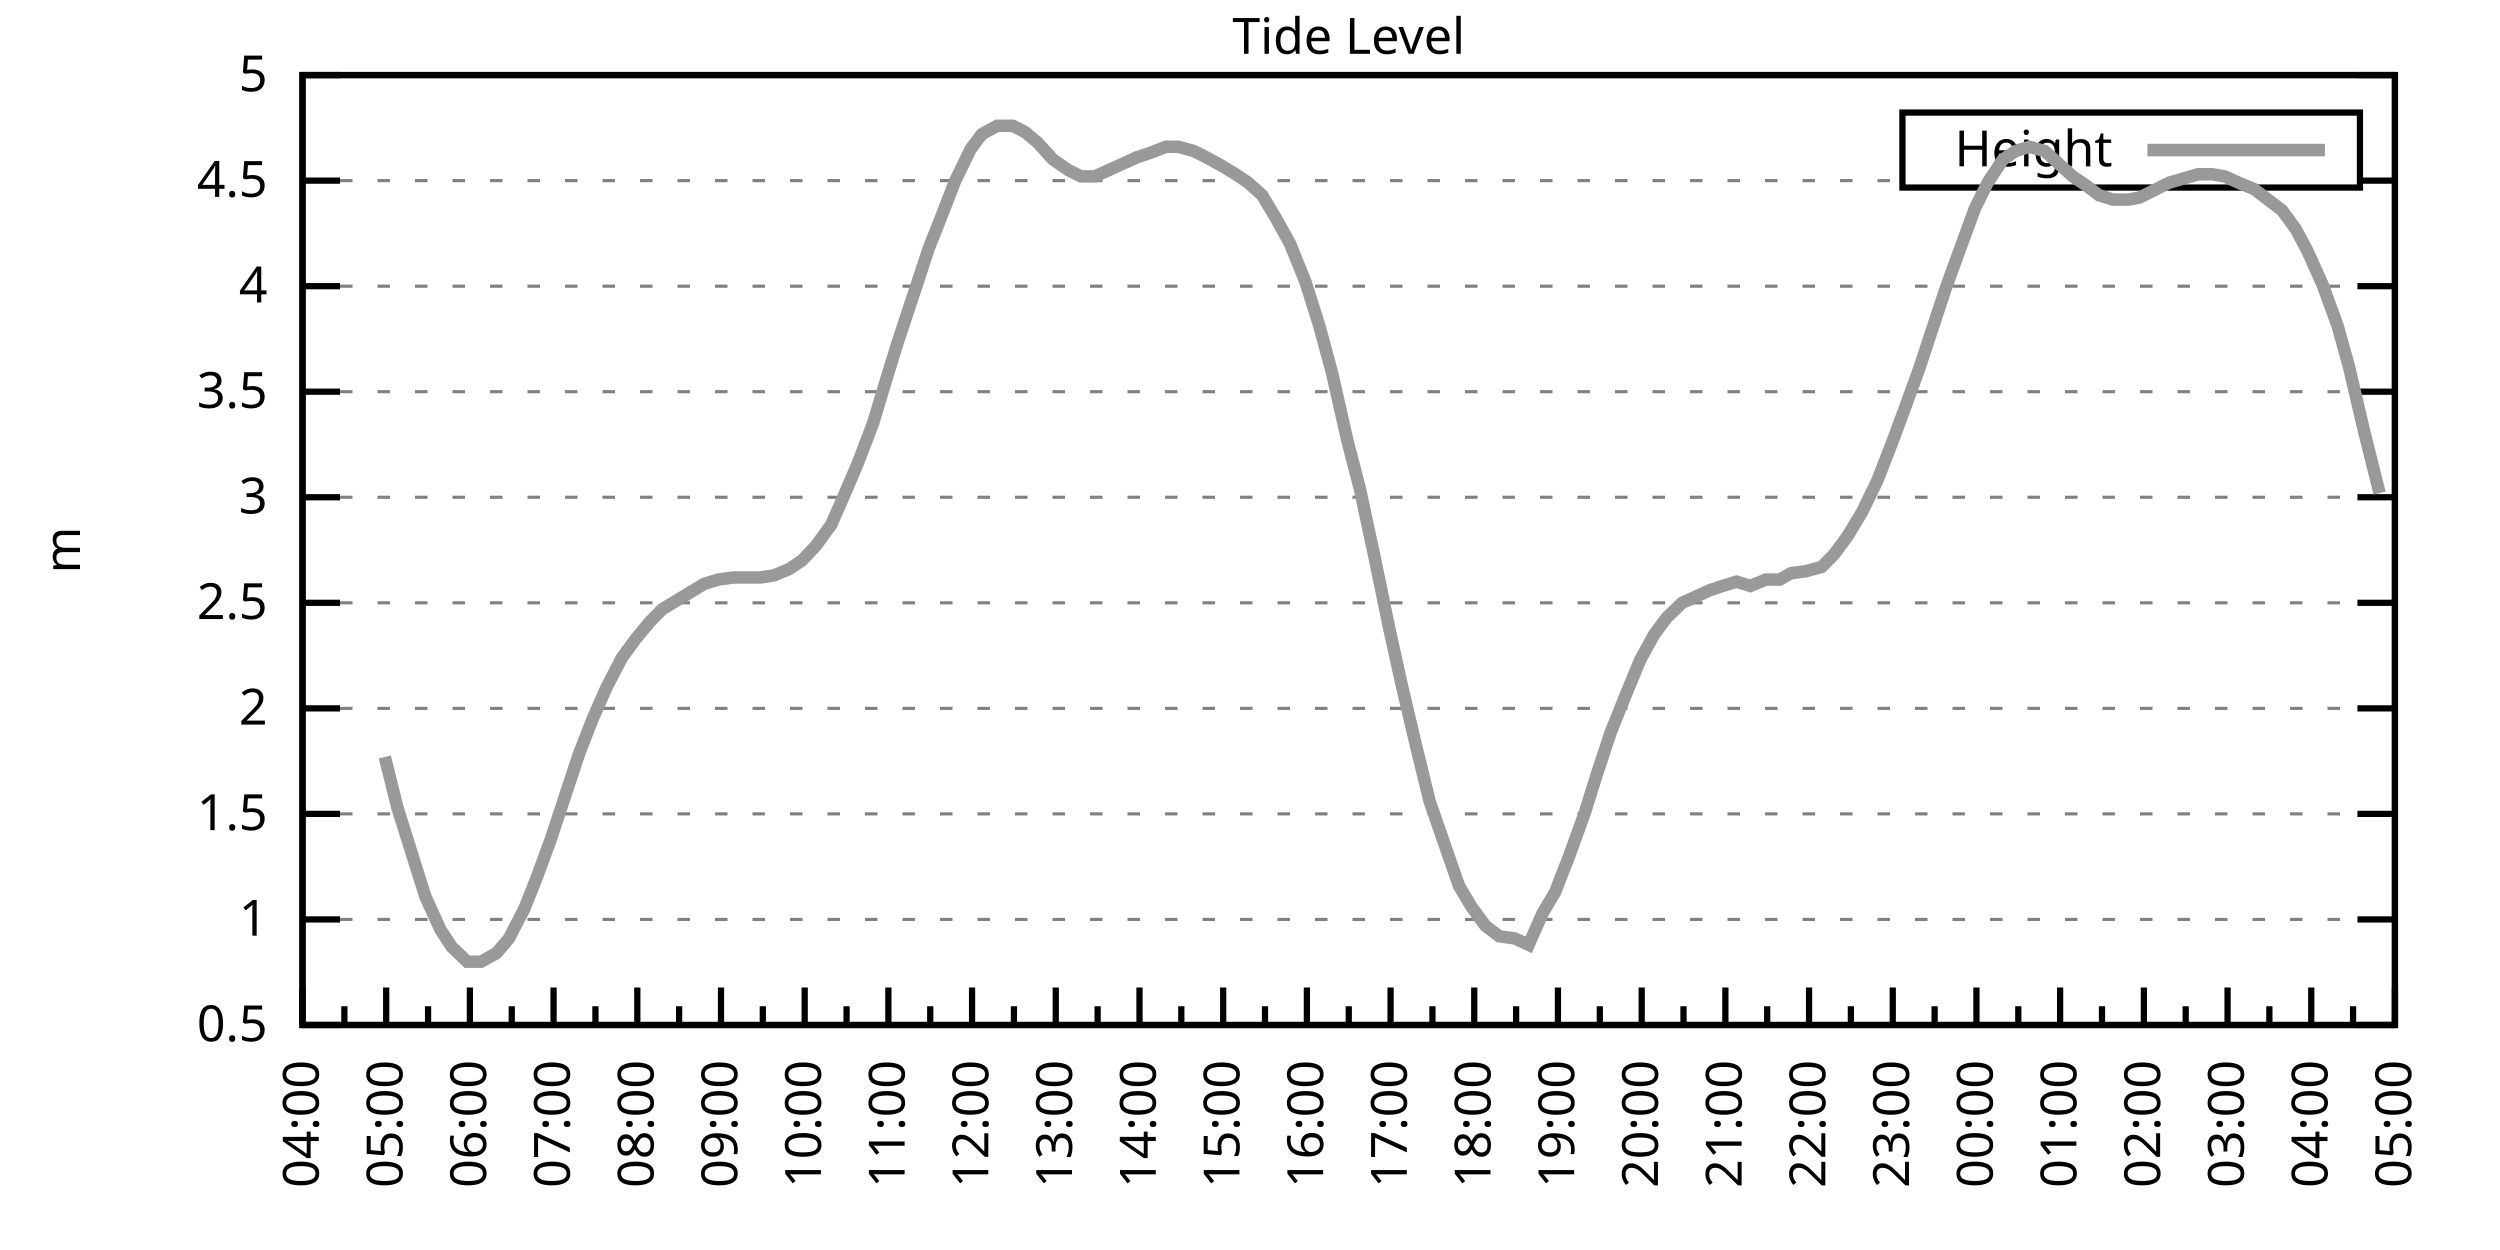
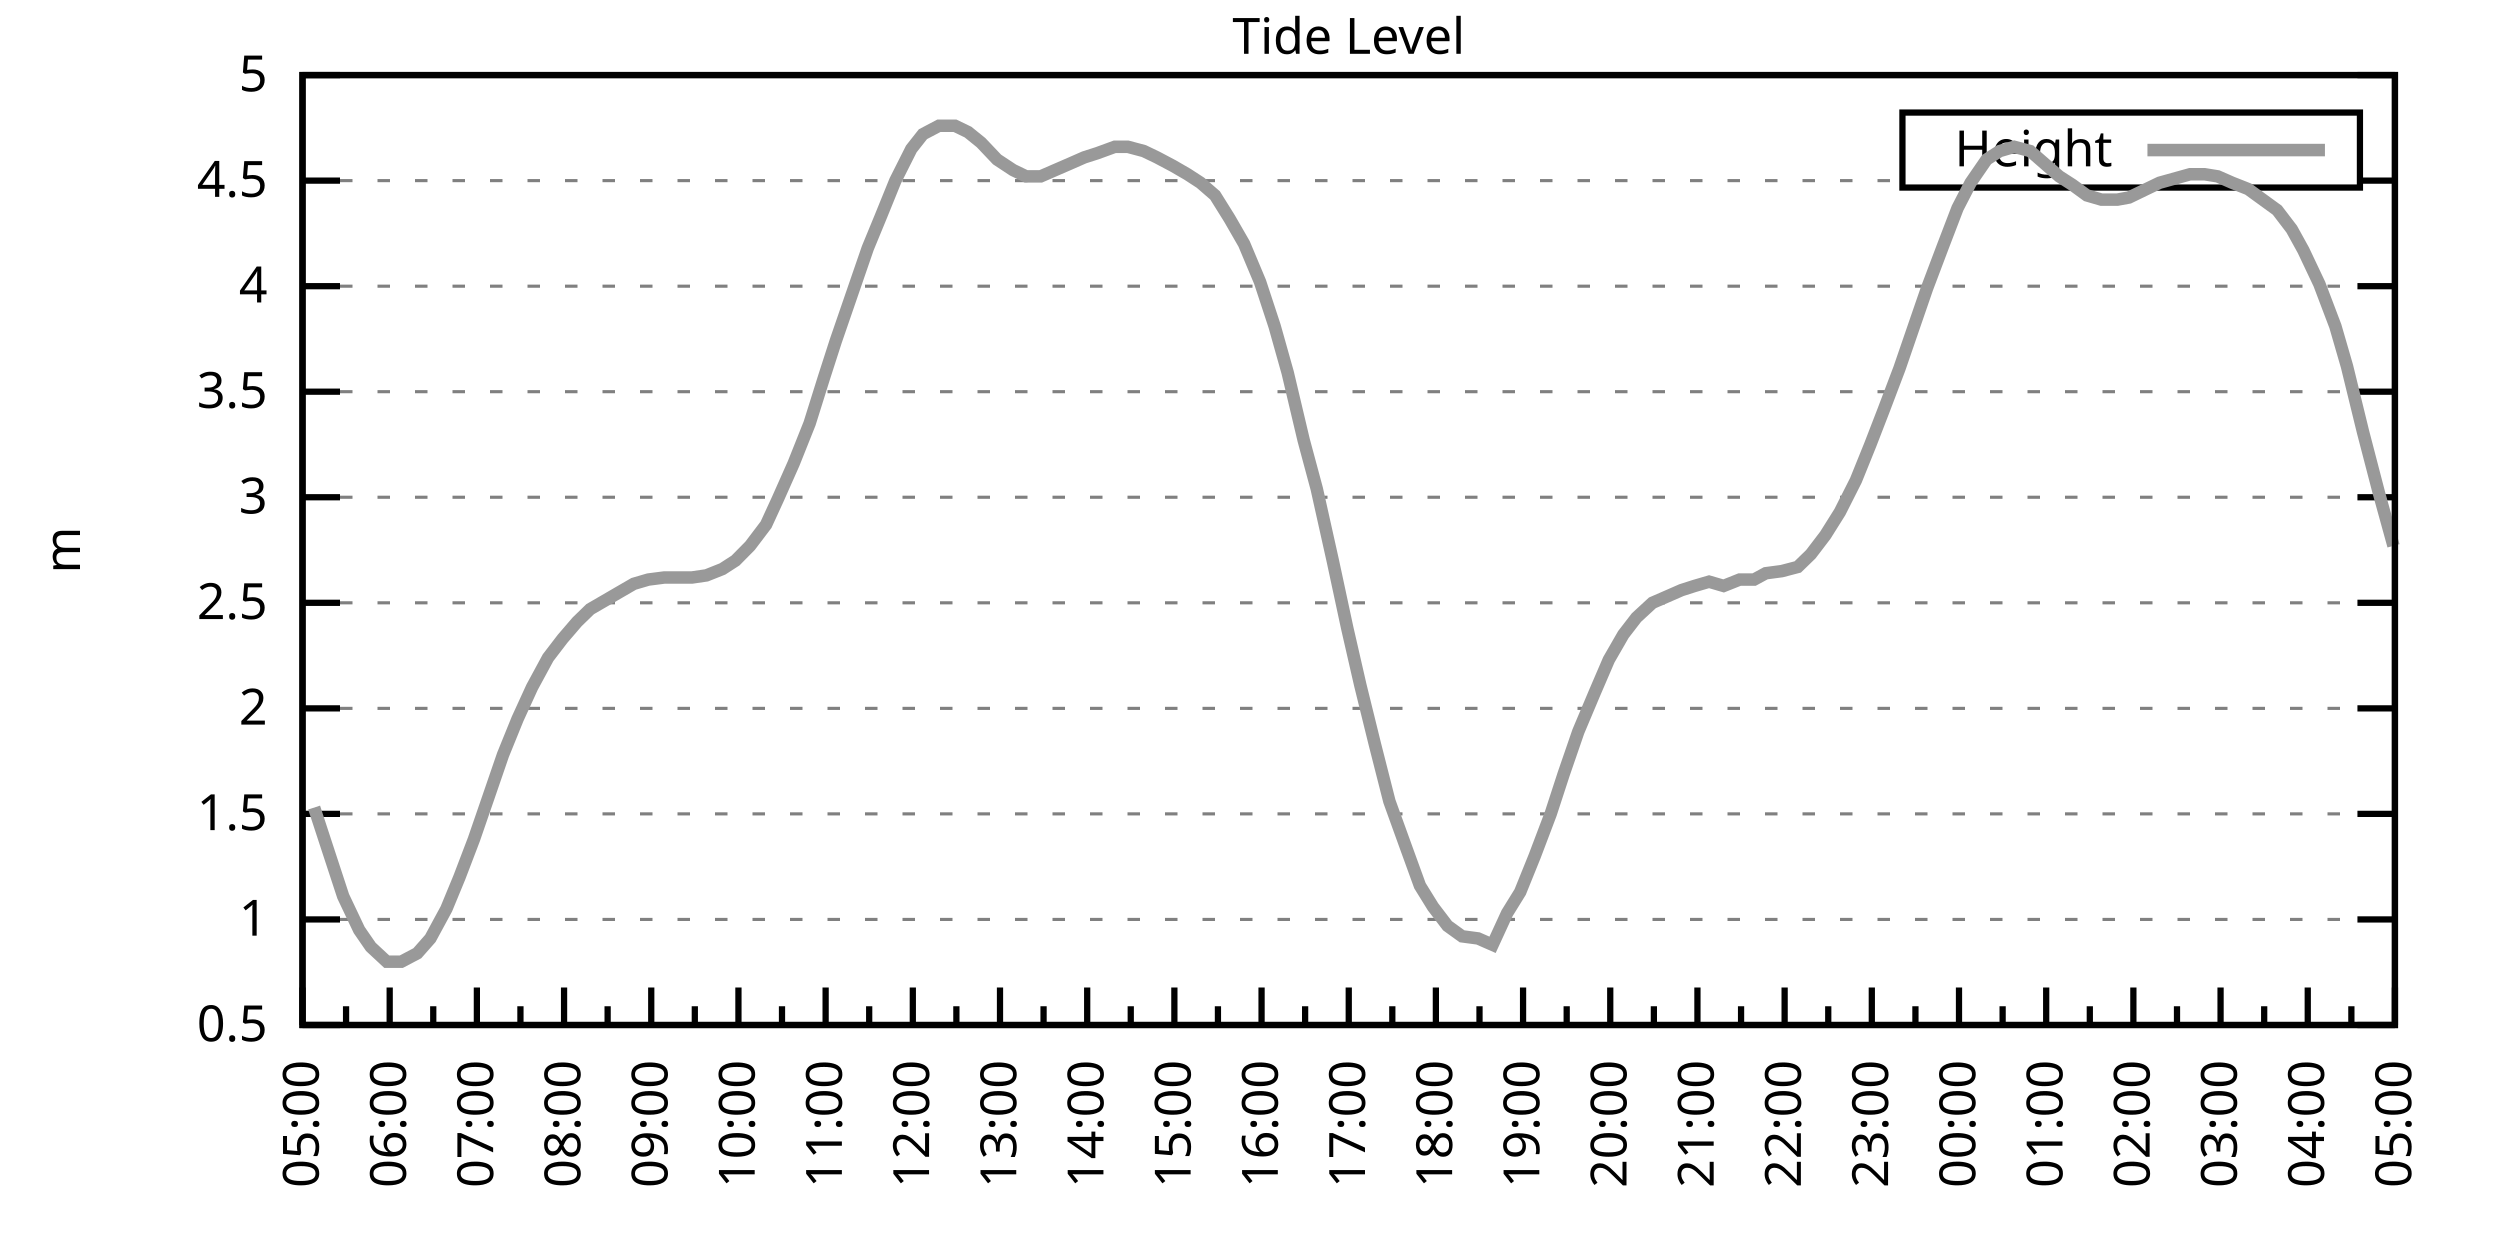
<svg xmlns="http://www.w3.org/2000/svg" xmlns:xlink="http://www.w3.org/1999/xlink" width="400" height="200" viewBox="0 0 400 200">
  <g id="gnuplot_canvas">
    <rect x="0" y="0" width="400" height="200" fill="none" />
    <defs>
      <circle id="gpDot" r="0.5" stroke-width="0.5" stroke="currentColor" />
      <path id="gpPt0" stroke-width="0.333" stroke="currentColor" d="M-1,0 h2 M0,-1 v2" />
      <path id="gpPt1" stroke-width="0.333" stroke="currentColor" d="M-1,-1 L1,1 M1,-1 L-1,1" />
      <path id="gpPt2" stroke-width="0.333" stroke="currentColor" d="M-1,0 L1,0 M0,-1 L0,1 M-1,-1 L1,1 M-1,1 L1,-1" />
      <rect id="gpPt3" stroke-width="0.333" stroke="currentColor" x="-1" y="-1" width="2" height="2" />
      <rect id="gpPt4" stroke-width="0.333" stroke="currentColor" fill="currentColor" x="-1" y="-1" width="2" height="2" />
      <circle id="gpPt5" stroke-width="0.333" stroke="currentColor" cx="0" cy="0" r="1" />
      <use xlink:href="#gpPt5" id="gpPt6" fill="currentColor" stroke="none" />
      <path id="gpPt7" stroke-width="0.333" stroke="currentColor" d="M0,-1.33 L-1.33,0.67 L1.33,0.67 z" />
      <use xlink:href="#gpPt7" id="gpPt8" fill="currentColor" stroke="none" />
      <use xlink:href="#gpPt7" id="gpPt9" stroke="currentColor" transform="rotate(180)" />
      <use xlink:href="#gpPt9" id="gpPt10" fill="currentColor" stroke="none" />
      <use xlink:href="#gpPt3" id="gpPt11" stroke="currentColor" transform="rotate(45)" />
      <use xlink:href="#gpPt11" id="gpPt12" fill="currentColor" stroke="none" />
      <path id="gpPt13" stroke-width="0.333" stroke="currentColor" d="M0,1.330 L1.265,0.411 L0.782,-1.067 L-0.782,-1.076 L-1.265,0.411 z" />
      <use xlink:href="#gpPt13" id="gpPt14" fill="currentColor" stroke="none" />
      <filter id="textbox" filterUnits="objectBoundingBox" x="0" y="0" height="1" width="1">
        <feFlood flood-color="white" flood-opacity="1" result="bgnd" />
        <feComposite in="SourceGraphic" in2="bgnd" operator="atop" />
      </filter>
      <filter id="greybox" filterUnits="objectBoundingBox" x="0" y="0" height="1" width="1">
        <feFlood flood-color="lightgrey" flood-opacity="1" result="grey" />
        <feComposite in="SourceGraphic" in2="grey" operator="atop" />
      </filter>
    </defs>
    <g fill="none" color="white" stroke="currentColor" stroke-width="1.00" stroke-linecap="butt" stroke-linejoin="miter">
</g>
    <g fill="none" color="black" stroke="currentColor" stroke-width="1.00" stroke-linecap="butt" stroke-linejoin="miter">
      <g stroke="none" shape-rendering="crispEdges">
        <polygon fill="rgb(255, 255, 255)" points="48.40,164.00 383.18,164.00 383.18,12.02 48.40,12.02 " />
      </g>
    </g>
    <g fill="none" color="black" stroke="currentColor" stroke-width="1.00" stroke-linecap="butt" stroke-linejoin="miter">
</g>
    <g fill="none" color="black" stroke="black" stroke-width="0.50" stroke-linecap="butt" stroke-linejoin="miter">
</g>
    <g fill="none" color="gray" stroke="currentColor" stroke-width="0.50" stroke-linecap="butt" stroke-linejoin="miter">
      <path stroke="gray" stroke-dasharray="2,4" class="gridline" d="M48.40,164.00 L383.19,164.00  " />
    </g>
    <g fill="none" color="gray" stroke="gray" stroke-width="1.00" stroke-linecap="butt" stroke-linejoin="miter">
</g>
    <g fill="none" color="black" stroke="currentColor" stroke-width="1.00" stroke-linecap="butt" stroke-linejoin="miter">
      <path stroke="black" d="M48.40,164.00 L54.40,164.00 M383.19,164.00 L377.19,164.00  " />
      <g transform="translate(42.80,166.60)" stroke="none" fill="black" font-family="Sans" font-size="8.00" text-anchor="end">
        <text>
          <tspan font-family="Sans"> 0.5</tspan>
        </text>
      </g>
    </g>
    <g fill="none" color="black" stroke="currentColor" stroke-width="1.00" stroke-linecap="butt" stroke-linejoin="miter">
</g>
    <g fill="none" color="black" stroke="black" stroke-width="0.50" stroke-linecap="butt" stroke-linejoin="miter">
</g>
    <g fill="none" color="gray" stroke="currentColor" stroke-width="0.50" stroke-linecap="butt" stroke-linejoin="miter">
      <path stroke="gray" stroke-dasharray="2,4" class="gridline" d="M48.40,147.11 L383.19,147.11  " />
    </g>
    <g fill="none" color="gray" stroke="gray" stroke-width="1.00" stroke-linecap="butt" stroke-linejoin="miter">
</g>
    <g fill="none" color="black" stroke="currentColor" stroke-width="1.00" stroke-linecap="butt" stroke-linejoin="miter">
      <path stroke="black" d="M48.40,147.11 L54.40,147.11 M383.19,147.11 L377.19,147.11  " />
      <g transform="translate(42.80,149.71)" stroke="none" fill="black" font-family="Sans" font-size="8.00" text-anchor="end">
        <text>
          <tspan font-family="Sans"> 1</tspan>
        </text>
      </g>
    </g>
    <g fill="none" color="black" stroke="currentColor" stroke-width="1.00" stroke-linecap="butt" stroke-linejoin="miter">
</g>
    <g fill="none" color="black" stroke="black" stroke-width="0.50" stroke-linecap="butt" stroke-linejoin="miter">
</g>
    <g fill="none" color="gray" stroke="currentColor" stroke-width="0.50" stroke-linecap="butt" stroke-linejoin="miter">
      <path stroke="gray" stroke-dasharray="2,4" class="gridline" d="M48.40,130.22 L383.19,130.22  " />
    </g>
    <g fill="none" color="gray" stroke="gray" stroke-width="1.00" stroke-linecap="butt" stroke-linejoin="miter">
</g>
    <g fill="none" color="black" stroke="currentColor" stroke-width="1.00" stroke-linecap="butt" stroke-linejoin="miter">
      <path stroke="black" d="M48.40,130.22 L54.40,130.22 M383.19,130.22 L377.19,130.22  " />
      <g transform="translate(42.80,132.82)" stroke="none" fill="black" font-family="Sans" font-size="8.00" text-anchor="end">
        <text>
          <tspan font-family="Sans"> 1.5</tspan>
        </text>
      </g>
    </g>
    <g fill="none" color="black" stroke="currentColor" stroke-width="1.00" stroke-linecap="butt" stroke-linejoin="miter">
</g>
    <g fill="none" color="black" stroke="black" stroke-width="0.50" stroke-linecap="butt" stroke-linejoin="miter">
</g>
    <g fill="none" color="gray" stroke="currentColor" stroke-width="0.50" stroke-linecap="butt" stroke-linejoin="miter">
      <path stroke="gray" stroke-dasharray="2,4" class="gridline" d="M48.40,113.34 L383.19,113.34  " />
    </g>
    <g fill="none" color="gray" stroke="gray" stroke-width="1.00" stroke-linecap="butt" stroke-linejoin="miter">
</g>
    <g fill="none" color="black" stroke="currentColor" stroke-width="1.00" stroke-linecap="butt" stroke-linejoin="miter">
      <path stroke="black" d="M48.40,113.34 L54.40,113.34 M383.19,113.34 L377.19,113.34  " />
      <g transform="translate(42.80,115.94)" stroke="none" fill="black" font-family="Sans" font-size="8.00" text-anchor="end">
        <text>
          <tspan font-family="Sans"> 2</tspan>
        </text>
      </g>
    </g>
    <g fill="none" color="black" stroke="currentColor" stroke-width="1.00" stroke-linecap="butt" stroke-linejoin="miter">
</g>
    <g fill="none" color="black" stroke="black" stroke-width="0.50" stroke-linecap="butt" stroke-linejoin="miter">
</g>
    <g fill="none" color="gray" stroke="currentColor" stroke-width="0.50" stroke-linecap="butt" stroke-linejoin="miter">
      <path stroke="gray" stroke-dasharray="2,4" class="gridline" d="M48.40,96.45 L383.19,96.45  " />
    </g>
    <g fill="none" color="gray" stroke="gray" stroke-width="1.00" stroke-linecap="butt" stroke-linejoin="miter">
</g>
    <g fill="none" color="black" stroke="currentColor" stroke-width="1.00" stroke-linecap="butt" stroke-linejoin="miter">
      <path stroke="black" d="M48.40,96.45 L54.40,96.45 M383.19,96.45 L377.19,96.45  " />
      <g transform="translate(42.80,99.05)" stroke="none" fill="black" font-family="Sans" font-size="8.00" text-anchor="end">
        <text>
          <tspan font-family="Sans"> 2.5</tspan>
        </text>
      </g>
    </g>
    <g fill="none" color="black" stroke="currentColor" stroke-width="1.00" stroke-linecap="butt" stroke-linejoin="miter">
</g>
    <g fill="none" color="black" stroke="black" stroke-width="0.50" stroke-linecap="butt" stroke-linejoin="miter">
</g>
    <g fill="none" color="gray" stroke="currentColor" stroke-width="0.50" stroke-linecap="butt" stroke-linejoin="miter">
      <path stroke="gray" stroke-dasharray="2,4" class="gridline" d="M48.40,79.56 L383.19,79.56  " />
    </g>
    <g fill="none" color="gray" stroke="gray" stroke-width="1.00" stroke-linecap="butt" stroke-linejoin="miter">
</g>
    <g fill="none" color="black" stroke="currentColor" stroke-width="1.00" stroke-linecap="butt" stroke-linejoin="miter">
      <path stroke="black" d="M48.40,79.56 L54.40,79.56 M383.19,79.56 L377.19,79.56  " />
      <g transform="translate(42.80,82.16)" stroke="none" fill="black" font-family="Sans" font-size="8.00" text-anchor="end">
        <text>
          <tspan font-family="Sans"> 3</tspan>
        </text>
      </g>
    </g>
    <g fill="none" color="black" stroke="currentColor" stroke-width="1.00" stroke-linecap="butt" stroke-linejoin="miter">
</g>
    <g fill="none" color="black" stroke="black" stroke-width="0.50" stroke-linecap="butt" stroke-linejoin="miter">
</g>
    <g fill="none" color="gray" stroke="currentColor" stroke-width="0.50" stroke-linecap="butt" stroke-linejoin="miter">
      <path stroke="gray" stroke-dasharray="2,4" class="gridline" d="M48.40,62.67 L383.19,62.67  " />
    </g>
    <g fill="none" color="gray" stroke="gray" stroke-width="1.00" stroke-linecap="butt" stroke-linejoin="miter">
</g>
    <g fill="none" color="black" stroke="currentColor" stroke-width="1.00" stroke-linecap="butt" stroke-linejoin="miter">
      <path stroke="black" d="M48.40,62.67 L54.40,62.67 M383.19,62.67 L377.19,62.67  " />
      <g transform="translate(42.80,65.27)" stroke="none" fill="black" font-family="Sans" font-size="8.00" text-anchor="end">
        <text>
          <tspan font-family="Sans"> 3.5</tspan>
        </text>
      </g>
    </g>
    <g fill="none" color="black" stroke="currentColor" stroke-width="1.00" stroke-linecap="butt" stroke-linejoin="miter">
</g>
    <g fill="none" color="black" stroke="black" stroke-width="0.50" stroke-linecap="butt" stroke-linejoin="miter">
</g>
    <g fill="none" color="gray" stroke="currentColor" stroke-width="0.50" stroke-linecap="butt" stroke-linejoin="miter">
      <path stroke="gray" stroke-dasharray="2,4" class="gridline" d="M48.40,45.79 L383.19,45.79  " />
    </g>
    <g fill="none" color="gray" stroke="gray" stroke-width="1.00" stroke-linecap="butt" stroke-linejoin="miter">
</g>
    <g fill="none" color="black" stroke="currentColor" stroke-width="1.00" stroke-linecap="butt" stroke-linejoin="miter">
      <path stroke="black" d="M48.40,45.79 L54.40,45.79 M383.19,45.79 L377.19,45.79  " />
      <g transform="translate(42.80,48.39)" stroke="none" fill="black" font-family="Sans" font-size="8.00" text-anchor="end">
        <text>
          <tspan font-family="Sans"> 4</tspan>
        </text>
      </g>
    </g>
    <g fill="none" color="black" stroke="currentColor" stroke-width="1.00" stroke-linecap="butt" stroke-linejoin="miter">
</g>
    <g fill="none" color="black" stroke="black" stroke-width="0.50" stroke-linecap="butt" stroke-linejoin="miter">
</g>
    <g fill="none" color="gray" stroke="currentColor" stroke-width="0.50" stroke-linecap="butt" stroke-linejoin="miter">
      <path stroke="gray" stroke-dasharray="2,4" class="gridline" d="M48.40,28.90 L304.39,28.90 M377.59,28.90 L383.19,28.90  " />
    </g>
    <g fill="none" color="gray" stroke="gray" stroke-width="1.00" stroke-linecap="butt" stroke-linejoin="miter">
</g>
    <g fill="none" color="black" stroke="currentColor" stroke-width="1.00" stroke-linecap="butt" stroke-linejoin="miter">
      <path stroke="black" d="M48.40,28.90 L54.40,28.90 M383.19,28.90 L377.19,28.90  " />
      <g transform="translate(42.80,31.50)" stroke="none" fill="black" font-family="Sans" font-size="8.00" text-anchor="end">
        <text>
          <tspan font-family="Sans"> 4.5</tspan>
        </text>
      </g>
    </g>
    <g fill="none" color="black" stroke="currentColor" stroke-width="1.00" stroke-linecap="butt" stroke-linejoin="miter">
</g>
    <g fill="none" color="black" stroke="black" stroke-width="0.50" stroke-linecap="butt" stroke-linejoin="miter">
</g>
    <g fill="none" color="gray" stroke="currentColor" stroke-width="0.50" stroke-linecap="butt" stroke-linejoin="miter">
      <path stroke="gray" stroke-dasharray="2,4" class="gridline" d="M48.40,12.01 L383.19,12.01  " />
    </g>
    <g fill="none" color="gray" stroke="gray" stroke-width="1.00" stroke-linecap="butt" stroke-linejoin="miter">
</g>
    <g fill="none" color="black" stroke="currentColor" stroke-width="1.00" stroke-linecap="butt" stroke-linejoin="miter">
      <path stroke="black" d="M48.40,12.01 L54.40,12.01 M383.19,12.01 L377.19,12.01  " />
      <g transform="translate(42.80,14.61)" stroke="none" fill="black" font-family="Sans" font-size="8.00" text-anchor="end">
        <text>
          <tspan font-family="Sans"> 5</tspan>
        </text>
      </g>
    </g>
    <g fill="none" color="black" stroke="currentColor" stroke-width="1.00" stroke-linecap="butt" stroke-linejoin="miter">
      <path stroke="black" d="M48.40,164.00 L48.40,158.00  " />
      <g transform="translate(51.00,169.60) rotate(270)" stroke="none" fill="black" font-family="Sans" font-size="8.00" text-anchor="end">
        <text>
+           <tspan font-family="Sans">05:00</tspan>
+         </text>
+       </g>
+     </g>
+     <g fill="none" color="black" stroke="currentColor" stroke-width="1.00" stroke-linecap="butt" stroke-linejoin="miter">
+       <path stroke="black" d="M55.37,164.00 L55.37,161.00 M62.35,164.00 L62.35,158.00  " />
+       <g transform="translate(64.95,169.60) rotate(270)" stroke="none" fill="black" font-family="Sans" font-size="8.00" text-anchor="end">
+         <text>
+           <tspan font-family="Sans">06:00</tspan>
+         </text>
+       </g>
+     </g>
+     <g fill="none" color="black" stroke="currentColor" stroke-width="1.00" stroke-linecap="butt" stroke-linejoin="miter">
+       <path stroke="black" d="M69.32,164.00 L69.32,161.00 M76.30,164.00 L76.30,158.00  " />
+       <g transform="translate(78.90,169.60) rotate(270)" stroke="none" fill="black" font-family="Sans" font-size="8.00" text-anchor="end">
+         <text>
+           <tspan font-family="Sans">07:00</tspan>
+         </text>
+       </g>
+     </g>
+     <g fill="none" color="black" stroke="currentColor" stroke-width="1.00" stroke-linecap="butt" stroke-linejoin="miter">
+       <path stroke="black" d="M83.27,164.00 L83.27,161.00 M90.25,164.00 L90.25,158.00  " />
+       <g transform="translate(92.85,169.60) rotate(270)" stroke="none" fill="black" font-family="Sans" font-size="8.00" text-anchor="end">
+         <text>
+           <tspan font-family="Sans">08:00</tspan>
+         </text>
+       </g>
+     </g>
+     <g fill="none" color="black" stroke="currentColor" stroke-width="1.00" stroke-linecap="butt" stroke-linejoin="miter">
+       <path stroke="black" d="M97.22,164.00 L97.22,161.00 M104.20,164.00 L104.20,158.00  " />
+       <g transform="translate(106.80,169.60) rotate(270)" stroke="none" fill="black" font-family="Sans" font-size="8.00" text-anchor="end">
+         <text>
+           <tspan font-family="Sans">09:00</tspan>
+         </text>
+       </g>
+     </g>
+     <g fill="none" color="black" stroke="currentColor" stroke-width="1.00" stroke-linecap="butt" stroke-linejoin="miter">
+       <path stroke="black" d="M111.17,164.00 L111.17,161.00 M118.15,164.00 L118.15,158.00  " />
+       <g transform="translate(120.75,169.60) rotate(270)" stroke="none" fill="black" font-family="Sans" font-size="8.00" text-anchor="end">
+         <text>
+           <tspan font-family="Sans">10:00</tspan>
+         </text>
+       </g>
+     </g>
+     <g fill="none" color="black" stroke="currentColor" stroke-width="1.00" stroke-linecap="butt" stroke-linejoin="miter">
+       <path stroke="black" d="M125.12,164.00 L125.12,161.00 M132.10,164.00 L132.10,158.00  " />
+       <g transform="translate(134.70,169.60) rotate(270)" stroke="none" fill="black" font-family="Sans" font-size="8.00" text-anchor="end">
+         <text>
+           <tspan font-family="Sans">11:00</tspan>
+         </text>
+       </g>
+     </g>
+     <g fill="none" color="black" stroke="currentColor" stroke-width="1.00" stroke-linecap="butt" stroke-linejoin="miter">
+       <path stroke="black" d="M139.07,164.00 L139.07,161.00 M146.05,164.00 L146.05,158.00  " />
+       <g transform="translate(148.65,169.60) rotate(270)" stroke="none" fill="black" font-family="Sans" font-size="8.00" text-anchor="end">
+         <text>
+           <tspan font-family="Sans">12:00</tspan>
+         </text>
+       </g>
+     </g>
+     <g fill="none" color="black" stroke="currentColor" stroke-width="1.00" stroke-linecap="butt" stroke-linejoin="miter">
+       <path stroke="black" d="M153.02,164.00 L153.02,161.00 M160.00,164.00 L160.00,158.00  " />
+       <g transform="translate(162.60,169.60) rotate(270)" stroke="none" fill="black" font-family="Sans" font-size="8.00" text-anchor="end">
+         <text>
+           <tspan font-family="Sans">13:00</tspan>
+         </text>
+       </g>
+     </g>
+     <g fill="none" color="black" stroke="currentColor" stroke-width="1.00" stroke-linecap="butt" stroke-linejoin="miter">
+       <path stroke="black" d="M166.97,164.00 L166.97,161.00 M173.95,164.00 L173.95,158.00  " />
+       <g transform="translate(176.55,169.60) rotate(270)" stroke="none" fill="black" font-family="Sans" font-size="8.00" text-anchor="end">
+         <text>
+           <tspan font-family="Sans">14:00</tspan>
+         </text>
+       </g>
+     </g>
+     <g fill="none" color="black" stroke="currentColor" stroke-width="1.00" stroke-linecap="butt" stroke-linejoin="miter">
+       <path stroke="black" d="M180.92,164.00 L180.92,161.00 M187.90,164.00 L187.90,158.00  " />
+       <g transform="translate(190.50,169.60) rotate(270)" stroke="none" fill="black" font-family="Sans" font-size="8.00" text-anchor="end">
+         <text>
+           <tspan font-family="Sans">15:00</tspan>
+         </text>
+       </g>
+     </g>
+     <g fill="none" color="black" stroke="currentColor" stroke-width="1.00" stroke-linecap="butt" stroke-linejoin="miter">
+       <path stroke="black" d="M194.87,164.00 L194.87,161.00 M201.85,164.00 L201.85,158.00  " />
+       <g transform="translate(204.45,169.60) rotate(270)" stroke="none" fill="black" font-family="Sans" font-size="8.00" text-anchor="end">
+         <text>
+           <tspan font-family="Sans">16:00</tspan>
+         </text>
+       </g>
+     </g>
+     <g fill="none" color="black" stroke="currentColor" stroke-width="1.00" stroke-linecap="butt" stroke-linejoin="miter">
+       <path stroke="black" d="M208.82,164.00 L208.82,161.00 M215.80,164.00 L215.80,158.00  " />
+       <g transform="translate(218.40,169.60) rotate(270)" stroke="none" fill="black" font-family="Sans" font-size="8.00" text-anchor="end">
+         <text>
+           <tspan font-family="Sans">17:00</tspan>
+         </text>
+       </g>
+     </g>
+     <g fill="none" color="black" stroke="currentColor" stroke-width="1.00" stroke-linecap="butt" stroke-linejoin="miter">
+       <path stroke="black" d="M222.77,164.00 L222.77,161.00 M229.74,164.00 L229.74,158.00  " />
+       <g transform="translate(232.34,169.60) rotate(270)" stroke="none" fill="black" font-family="Sans" font-size="8.00" text-anchor="end">
+         <text>
+           <tspan font-family="Sans">18:00</tspan>
+         </text>
+       </g>
+     </g>
+     <g fill="none" color="black" stroke="currentColor" stroke-width="1.00" stroke-linecap="butt" stroke-linejoin="miter">
+       <path stroke="black" d="M236.72,164.00 L236.72,161.00 M243.69,164.00 L243.69,158.00  " />
+       <g transform="translate(246.29,169.60) rotate(270)" stroke="none" fill="black" font-family="Sans" font-size="8.00" text-anchor="end">
+         <text>
+           <tspan font-family="Sans">19:00</tspan>
+         </text>
+       </g>
+     </g>
+     <g fill="none" color="black" stroke="currentColor" stroke-width="1.00" stroke-linecap="butt" stroke-linejoin="miter">
+       <path stroke="black" d="M250.67,164.00 L250.67,161.00 M257.64,164.00 L257.64,158.00  " />
+       <g transform="translate(260.24,169.60) rotate(270)" stroke="none" fill="black" font-family="Sans" font-size="8.00" text-anchor="end">
+         <text>
+           <tspan font-family="Sans">20:00</tspan>
+         </text>
+       </g>
+     </g>
+     <g fill="none" color="black" stroke="currentColor" stroke-width="1.00" stroke-linecap="butt" stroke-linejoin="miter">
+       <path stroke="black" d="M264.62,164.00 L264.62,161.00 M271.59,164.00 L271.59,158.00  " />
+       <g transform="translate(274.19,169.60) rotate(270)" stroke="none" fill="black" font-family="Sans" font-size="8.00" text-anchor="end">
+         <text>
+           <tspan font-family="Sans">21:00</tspan>
+         </text>
+       </g>
+     </g>
+     <g fill="none" color="black" stroke="currentColor" stroke-width="1.00" stroke-linecap="butt" stroke-linejoin="miter">
+       <path stroke="black" d="M278.57,164.00 L278.57,161.00 M285.54,164.00 L285.54,158.00  " />
+       <g transform="translate(288.14,169.60) rotate(270)" stroke="none" fill="black" font-family="Sans" font-size="8.00" text-anchor="end">
+         <text>
+           <tspan font-family="Sans">22:00</tspan>
+         </text>
+       </g>
+     </g>
+     <g fill="none" color="black" stroke="currentColor" stroke-width="1.00" stroke-linecap="butt" stroke-linejoin="miter">
+       <path stroke="black" d="M292.52,164.00 L292.52,161.00 M299.49,164.00 L299.49,158.00  " />
+       <g transform="translate(302.09,169.60) rotate(270)" stroke="none" fill="black" font-family="Sans" font-size="8.00" text-anchor="end">
+         <text>
+           <tspan font-family="Sans">23:00</tspan>
+         </text>
+       </g>
+     </g>
+     <g fill="none" color="black" stroke="currentColor" stroke-width="1.00" stroke-linecap="butt" stroke-linejoin="miter">
+       <path stroke="black" d="M306.47,164.00 L306.47,161.00 M313.44,164.00 L313.44,158.00  " />
+       <g transform="translate(316.04,169.60) rotate(270)" stroke="none" fill="black" font-family="Sans" font-size="8.00" text-anchor="end">
+         <text>
+           <tspan font-family="Sans">00:00</tspan>
+         </text>
+       </g>
+     </g>
+     <g fill="none" color="black" stroke="currentColor" stroke-width="1.00" stroke-linecap="butt" stroke-linejoin="miter">
+       <path stroke="black" d="M320.42,164.00 L320.42,161.00 M327.39,164.00 L327.39,158.00  " />
+       <g transform="translate(329.99,169.60) rotate(270)" stroke="none" fill="black" font-family="Sans" font-size="8.00" text-anchor="end">
+         <text>
+           <tspan font-family="Sans">01:00</tspan>
+         </text>
+       </g>
+     </g>
+     <g fill="none" color="black" stroke="currentColor" stroke-width="1.00" stroke-linecap="butt" stroke-linejoin="miter">
+       <path stroke="black" d="M334.37,164.00 L334.37,161.00 M341.34,164.00 L341.34,158.00  " />
+       <g transform="translate(343.94,169.60) rotate(270)" stroke="none" fill="black" font-family="Sans" font-size="8.00" text-anchor="end">
+         <text>
+           <tspan font-family="Sans">02:00</tspan>
+         </text>
+       </g>
+     </g>
+     <g fill="none" color="black" stroke="currentColor" stroke-width="1.00" stroke-linecap="butt" stroke-linejoin="miter">
+       <path stroke="black" d="M348.32,164.00 L348.32,161.00 M355.29,164.00 L355.29,158.00  " />
+       <g transform="translate(357.89,169.60) rotate(270)" stroke="none" fill="black" font-family="Sans" font-size="8.00" text-anchor="end">
+         <text>
+           <tspan font-family="Sans">03:00</tspan>
+         </text>
+       </g>
+     </g>
+     <g fill="none" color="black" stroke="currentColor" stroke-width="1.00" stroke-linecap="butt" stroke-linejoin="miter">
+       <path stroke="black" d="M362.27,164.00 L362.27,161.00 M369.24,164.00 L369.24,158.00  " />
+       <g transform="translate(371.84,169.60) rotate(270)" stroke="none" fill="black" font-family="Sans" font-size="8.00" text-anchor="end">
+         <text>
          <tspan font-family="Sans">04:00</tspan>
        </text>
      </g>
    </g>
    <g fill="none" color="black" stroke="currentColor" stroke-width="1.00" stroke-linecap="butt" stroke-linejoin="miter">
-       <path stroke="black" d="M55.10,164.00 L55.10,161.00 M61.79,164.00 L61.79,158.00  " />
-       <g transform="translate(64.39,169.60) rotate(270)" stroke="none" fill="black" font-family="Sans" font-size="8.00" text-anchor="end">
-         <text>
-           <tspan font-family="Sans">05:00</tspan>
-         </text>
-       </g>
-     </g>
-     <g fill="none" color="black" stroke="currentColor" stroke-width="1.00" stroke-linecap="butt" stroke-linejoin="miter">
-       <path stroke="black" d="M68.49,164.00 L68.49,161.00 M75.18,164.00 L75.18,158.00  " />
-       <g transform="translate(77.78,169.60) rotate(270)" stroke="none" fill="black" font-family="Sans" font-size="8.00" text-anchor="end">
-         <text>
-           <tspan font-family="Sans">06:00</tspan>
-         </text>
-       </g>
-     </g>
-     <g fill="none" color="black" stroke="currentColor" stroke-width="1.00" stroke-linecap="butt" stroke-linejoin="miter">
-       <path stroke="black" d="M81.88,164.00 L81.88,161.00 M88.57,164.00 L88.57,158.00  " />
-       <g transform="translate(91.17,169.60) rotate(270)" stroke="none" fill="black" font-family="Sans" font-size="8.00" text-anchor="end">
-         <text>
-           <tspan font-family="Sans">07:00</tspan>
-         </text>
-       </g>
-     </g>
-     <g fill="none" color="black" stroke="currentColor" stroke-width="1.00" stroke-linecap="butt" stroke-linejoin="miter">
-       <path stroke="black" d="M95.27,164.00 L95.27,161.00 M101.97,164.00 L101.97,158.00  " />
-       <g transform="translate(104.57,169.60) rotate(270)" stroke="none" fill="black" font-family="Sans" font-size="8.00" text-anchor="end">
-         <text>
-           <tspan font-family="Sans">08:00</tspan>
-         </text>
-       </g>
-     </g>
-     <g fill="none" color="black" stroke="currentColor" stroke-width="1.00" stroke-linecap="butt" stroke-linejoin="miter">
-       <path stroke="black" d="M108.66,164.00 L108.66,161.00 M115.36,164.00 L115.36,158.00  " />
-       <g transform="translate(117.96,169.60) rotate(270)" stroke="none" fill="black" font-family="Sans" font-size="8.00" text-anchor="end">
-         <text>
-           <tspan font-family="Sans">09:00</tspan>
-         </text>
-       </g>
-     </g>
-     <g fill="none" color="black" stroke="currentColor" stroke-width="1.00" stroke-linecap="butt" stroke-linejoin="miter">
-       <path stroke="black" d="M122.05,164.00 L122.05,161.00 M128.75,164.00 L128.75,158.00  " />
-       <g transform="translate(131.35,169.60) rotate(270)" stroke="none" fill="black" font-family="Sans" font-size="8.00" text-anchor="end">
-         <text>
-           <tspan font-family="Sans">10:00</tspan>
-         </text>
-       </g>
-     </g>
-     <g fill="none" color="black" stroke="currentColor" stroke-width="1.00" stroke-linecap="butt" stroke-linejoin="miter">
-       <path stroke="black" d="M135.45,164.00 L135.45,161.00 M142.14,164.00 L142.14,158.00  " />
-       <g transform="translate(144.74,169.60) rotate(270)" stroke="none" fill="black" font-family="Sans" font-size="8.00" text-anchor="end">
-         <text>
-           <tspan font-family="Sans">11:00</tspan>
-         </text>
-       </g>
-     </g>
-     <g fill="none" color="black" stroke="currentColor" stroke-width="1.00" stroke-linecap="butt" stroke-linejoin="miter">
-       <path stroke="black" d="M148.84,164.00 L148.84,161.00 M155.53,164.00 L155.53,158.00  " />
-       <g transform="translate(158.13,169.60) rotate(270)" stroke="none" fill="black" font-family="Sans" font-size="8.00" text-anchor="end">
-         <text>
-           <tspan font-family="Sans">12:00</tspan>
-         </text>
-       </g>
-     </g>
-     <g fill="none" color="black" stroke="currentColor" stroke-width="1.00" stroke-linecap="butt" stroke-linejoin="miter">
-       <path stroke="black" d="M162.23,164.00 L162.23,161.00 M168.92,164.00 L168.92,158.00  " />
-       <g transform="translate(171.52,169.60) rotate(270)" stroke="none" fill="black" font-family="Sans" font-size="8.00" text-anchor="end">
-         <text>
-           <tspan font-family="Sans">13:00</tspan>
-         </text>
-       </g>
-     </g>
-     <g fill="none" color="black" stroke="currentColor" stroke-width="1.00" stroke-linecap="butt" stroke-linejoin="miter">
-       <path stroke="black" d="M175.62,164.00 L175.62,161.00 M182.32,164.00 L182.32,158.00  " />
-       <g transform="translate(184.92,169.60) rotate(270)" stroke="none" fill="black" font-family="Sans" font-size="8.00" text-anchor="end">
-         <text>
-           <tspan font-family="Sans">14:00</tspan>
-         </text>
-       </g>
-     </g>
-     <g fill="none" color="black" stroke="currentColor" stroke-width="1.00" stroke-linecap="butt" stroke-linejoin="miter">
-       <path stroke="black" d="M189.01,164.00 L189.01,161.00 M195.71,164.00 L195.71,158.00  " />
-       <g transform="translate(198.31,169.60) rotate(270)" stroke="none" fill="black" font-family="Sans" font-size="8.00" text-anchor="end">
-         <text>
-           <tspan font-family="Sans">15:00</tspan>
-         </text>
-       </g>
-     </g>
-     <g fill="none" color="black" stroke="currentColor" stroke-width="1.00" stroke-linecap="butt" stroke-linejoin="miter">
-       <path stroke="black" d="M202.40,164.00 L202.40,161.00 M209.10,164.00 L209.10,158.00  " />
-       <g transform="translate(211.70,169.60) rotate(270)" stroke="none" fill="black" font-family="Sans" font-size="8.00" text-anchor="end">
-         <text>
-           <tspan font-family="Sans">16:00</tspan>
-         </text>
-       </g>
-     </g>
-     <g fill="none" color="black" stroke="currentColor" stroke-width="1.00" stroke-linecap="butt" stroke-linejoin="miter">
-       <path stroke="black" d="M215.80,164.00 L215.80,161.00 M222.49,164.00 L222.49,158.00  " />
-       <g transform="translate(225.09,169.60) rotate(270)" stroke="none" fill="black" font-family="Sans" font-size="8.00" text-anchor="end">
-         <text>
-           <tspan font-family="Sans">17:00</tspan>
-         </text>
-       </g>
-     </g>
-     <g fill="none" color="black" stroke="currentColor" stroke-width="1.00" stroke-linecap="butt" stroke-linejoin="miter">
-       <path stroke="black" d="M229.19,164.00 L229.19,161.00 M235.88,164.00 L235.88,158.00  " />
-       <g transform="translate(238.48,169.60) rotate(270)" stroke="none" fill="black" font-family="Sans" font-size="8.00" text-anchor="end">
-         <text>
-           <tspan font-family="Sans">18:00</tspan>
-         </text>
-       </g>
-     </g>
-     <g fill="none" color="black" stroke="currentColor" stroke-width="1.00" stroke-linecap="butt" stroke-linejoin="miter">
-       <path stroke="black" d="M242.58,164.00 L242.58,161.00 M249.27,164.00 L249.27,158.00  " />
-       <g transform="translate(251.87,169.60) rotate(270)" stroke="none" fill="black" font-family="Sans" font-size="8.00" text-anchor="end">
-         <text>
-           <tspan font-family="Sans">19:00</tspan>
-         </text>
-       </g>
-     </g>
-     <g fill="none" color="black" stroke="currentColor" stroke-width="1.00" stroke-linecap="butt" stroke-linejoin="miter">
-       <path stroke="black" d="M255.97,164.00 L255.97,161.00 M262.67,164.00 L262.67,158.00  " />
-       <g transform="translate(265.27,169.60) rotate(270)" stroke="none" fill="black" font-family="Sans" font-size="8.00" text-anchor="end">
-         <text>
-           <tspan font-family="Sans">20:00</tspan>
-         </text>
-       </g>
-     </g>
-     <g fill="none" color="black" stroke="currentColor" stroke-width="1.00" stroke-linecap="butt" stroke-linejoin="miter">
-       <path stroke="black" d="M269.36,164.00 L269.36,161.00 M276.06,164.00 L276.06,158.00  " />
-       <g transform="translate(278.66,169.60) rotate(270)" stroke="none" fill="black" font-family="Sans" font-size="8.00" text-anchor="end">
-         <text>
-           <tspan font-family="Sans">21:00</tspan>
-         </text>
-       </g>
-     </g>
-     <g fill="none" color="black" stroke="currentColor" stroke-width="1.00" stroke-linecap="butt" stroke-linejoin="miter">
-       <path stroke="black" d="M282.75,164.00 L282.75,161.00 M289.45,164.00 L289.45,158.00  " />
-       <g transform="translate(292.05,169.60) rotate(270)" stroke="none" fill="black" font-family="Sans" font-size="8.00" text-anchor="end">
-         <text>
-           <tspan font-family="Sans">22:00</tspan>
-         </text>
-       </g>
-     </g>
-     <g fill="none" color="black" stroke="currentColor" stroke-width="1.00" stroke-linecap="butt" stroke-linejoin="miter">
-       <path stroke="black" d="M296.14,164.00 L296.14,161.00 M302.84,164.00 L302.84,158.00  " />
-       <g transform="translate(305.44,169.60) rotate(270)" stroke="none" fill="black" font-family="Sans" font-size="8.00" text-anchor="end">
-         <text>
-           <tspan font-family="Sans">23:00</tspan>
-         </text>
-       </g>
-     </g>
-     <g fill="none" color="black" stroke="currentColor" stroke-width="1.00" stroke-linecap="butt" stroke-linejoin="miter">
-       <path stroke="black" d="M309.54,164.00 L309.54,161.00 M316.23,164.00 L316.23,158.00  " />
-       <g transform="translate(318.83,169.60) rotate(270)" stroke="none" fill="black" font-family="Sans" font-size="8.00" text-anchor="end">
-         <text>
-           <tspan font-family="Sans">00:00</tspan>
-         </text>
-       </g>
-     </g>
-     <g fill="none" color="black" stroke="currentColor" stroke-width="1.00" stroke-linecap="butt" stroke-linejoin="miter">
-       <path stroke="black" d="M322.93,164.00 L322.93,161.00 M329.62,164.00 L329.62,158.00  " />
-       <g transform="translate(332.22,169.60) rotate(270)" stroke="none" fill="black" font-family="Sans" font-size="8.00" text-anchor="end">
-         <text>
-           <tspan font-family="Sans">01:00</tspan>
-         </text>
-       </g>
-     </g>
-     <g fill="none" color="black" stroke="currentColor" stroke-width="1.00" stroke-linecap="butt" stroke-linejoin="miter">
-       <path stroke="black" d="M336.32,164.00 L336.32,161.00 M343.02,164.00 L343.02,158.00  " />
-       <g transform="translate(345.62,169.60) rotate(270)" stroke="none" fill="black" font-family="Sans" font-size="8.00" text-anchor="end">
-         <text>
-           <tspan font-family="Sans">02:00</tspan>
-         </text>
-       </g>
-     </g>
-     <g fill="none" color="black" stroke="currentColor" stroke-width="1.00" stroke-linecap="butt" stroke-linejoin="miter">
-       <path stroke="black" d="M349.71,164.00 L349.71,161.00 M356.41,164.00 L356.41,158.00  " />
-       <g transform="translate(359.01,169.60) rotate(270)" stroke="none" fill="black" font-family="Sans" font-size="8.00" text-anchor="end">
-         <text>
-           <tspan font-family="Sans">03:00</tspan>
-         </text>
-       </g>
-     </g>
-     <g fill="none" color="black" stroke="currentColor" stroke-width="1.00" stroke-linecap="butt" stroke-linejoin="miter">
-       <path stroke="black" d="M363.10,164.00 L363.10,161.00 M369.80,164.00 L369.80,158.00  " />
-       <g transform="translate(372.40,169.60) rotate(270)" stroke="none" fill="black" font-family="Sans" font-size="8.00" text-anchor="end">
-         <text>
-           <tspan font-family="Sans">04:00</tspan>
-         </text>
-       </g>
-     </g>
-     <g fill="none" color="black" stroke="currentColor" stroke-width="1.00" stroke-linecap="butt" stroke-linejoin="miter">
-       <path stroke="black" d="M376.49,164.00 L376.49,161.00 M383.19,164.00 L383.19,158.00  " />
+       <path stroke="black" d="M376.22,164.00 L376.22,161.00 M383.19,164.00 L383.19,158.00  " />
      <g transform="translate(385.79,169.60) rotate(270)" stroke="none" fill="black" font-family="Sans" font-size="8.00" text-anchor="end">
        <text>
          <tspan font-family="Sans">05:00</tspan>
        </text>
      </g>
    </g>
    <g fill="none" color="black" stroke="currentColor" stroke-width="1.00" stroke-linecap="butt" stroke-linejoin="miter">
</g>
    <g fill="none" color="black" stroke="currentColor" stroke-width="1.00" stroke-linecap="butt" stroke-linejoin="miter">
      <path stroke="black" d="M48.40,12.01 L48.40,164.00 L383.19,164.00 L383.19,12.01 L48.40,12.01 Z  " />
    </g>
    <g fill="none" color="black" stroke="currentColor" stroke-width="1.00" stroke-linecap="butt" stroke-linejoin="miter">
      <g transform="translate(12.80,88.01) rotate(270)" stroke="none" fill="black" font-family="Sans" font-size="8.00" text-anchor="middle">
        <text>
          <tspan font-family="Sans">m</tspan>
        </text>
      </g>
    </g>
    <g fill="none" color="black" stroke="currentColor" stroke-width="1.00" stroke-linecap="butt" stroke-linejoin="miter">
</g>
    <g fill="none" color="black" stroke="currentColor" stroke-width="1.00" stroke-linecap="butt" stroke-linejoin="miter">
      <path stroke="black" d="M304.39,30.01 L304.39,18.01 L377.59,18.01 L377.59,30.01 L304.39,30.01 Z  " />
    </g>
    <g id="Tide_level_plot_1">
      <g fill="none" color="white" stroke="black" stroke-width="2.00" stroke-linecap="butt" stroke-linejoin="miter">
</g>
      <g fill="none" color="black" stroke="currentColor" stroke-width="2.00" stroke-linecap="butt" stroke-linejoin="miter">
        <g transform="translate(337.99,26.61)" stroke="none" fill="black" font-family="Sans" font-size="8.00" text-anchor="end">
          <text>
            <tspan font-family="Sans">Height</tspan>
          </text>
        </g>
      </g>
      <g fill="none" color="black" stroke="currentColor" stroke-width="2.00" stroke-linecap="butt" stroke-linejoin="miter">
-         <path stroke="rgb(153, 153, 153)" d="M343.59,24.01 L371.99,24.01 M61.57,121.11 L63.58,129.21 L65.81,136.30 L68.04,143.40 L70.50,148.80 L72.28,151.50   L74.74,153.87 L76.97,153.87 L79.42,152.52 L81.43,150.15 L83.89,145.42 L85.90,140.36 L88.13,134.28 L90.36,127.52   L92.59,120.77 L94.82,115.03 L97.06,109.96 L99.51,105.23 L101.74,102.19 L103.98,99.49 L105.98,97.46 L108.22,96.11   L110.45,94.76 L112.68,93.41 L114.91,92.73 L117.37,92.40 L119.60,92.40 L121.61,92.40 L123.84,92.06 L126.29,91.04   L128.30,89.69 L130.54,87.33 L132.99,83.95 L134.78,79.90 L137.23,74.16 L139.69,67.74 L141.92,60.31 L143.70,54.57   L146.16,47.14 L148.61,39.71 L150.62,34.64 L152.85,28.90 L155.31,23.83 L157.10,21.47 L159.55,20.12 L162.01,20.12   L164.01,21.13 L166.02,22.82 L168.48,25.52 L170.93,27.21 L172.94,28.22 L175.17,28.22 L177.41,27.21 L179.64,26.20   L181.87,25.18 L183.88,24.51 L186.56,23.49 L188.57,23.49 L191.02,24.17 L193.03,25.18 L195.48,26.53 L197.72,27.88   L199.73,29.24 L201.96,31.26 L204.19,34.98 L206.42,39.03 L208.88,45.11 L211.11,52.20 L213.12,59.63 L215.57,70.44   L217.58,78.21 L220.04,89.69 L222.27,100.50 L224.28,109.62 L226.51,119.08 L228.74,128.20 L231.20,135.29 L233.43,141.71   L235.44,145.09 L237.67,148.13 L239.90,149.81 L242.36,150.15 L244.59,151.17 L246.82,146.10 L248.83,142.72 L251.06,136.98   L253.51,130.22 L255.52,123.81 L257.76,117.05 L260.21,110.97 L262.44,105.57 L264.67,101.52 L266.68,98.81 L269.14,96.45   L271.37,95.44 L273.60,94.42 L275.61,93.75 L277.84,93.07 L280.07,93.75 L282.53,92.73 L284.76,92.73 L286.55,91.72   L289.00,91.38 L291.46,90.71 L293.47,88.68 L295.70,85.64 L297.93,81.93 L300.39,76.86 L302.62,71.12 L304.63,65.71   L307.08,58.96 L309.09,52.88 L311.32,46.12 L313.78,39.37 L316.01,33.29 L318.02,29.24 L320.47,25.52 L322.48,24.17   L324.71,23.49 L327.17,24.17 L329.40,26.20 L331.63,28.22 L333.64,29.57 L335.87,31.26 L338.10,31.94 L340.56,31.94   L342.35,31.60 L345.02,30.25 L347.03,29.24 L351.72,27.88 L353.95,27.88 L355.96,28.22 L358.19,29.24 L360.65,30.25   L362.43,31.60 L365.11,33.63 L367.34,36.67 L369.13,40.04 L371.58,45.45 L374.04,52.20 L375.82,58.62 L378.28,69.09   L380.73,78.89  " />
+         <path stroke="rgb(153, 153, 153)" d="M343.59,24.01 L371.99,24.01 M50.26,129.21 L52.58,136.30 L54.91,143.40 L57.47,148.80 L59.33,151.50 L61.88,153.87   L64.21,153.87 L66.77,152.52 L68.86,150.15 L71.42,145.42 L73.51,140.36 L75.83,134.28 L78.16,127.52 L80.48,120.77   L82.81,115.03 L85.13,109.96 L87.69,105.23 L90.02,102.19 L92.34,99.49 L94.43,97.46 L96.76,96.11 L99.08,94.76   L101.41,93.41 L103.73,92.73 L106.29,92.40 L108.62,92.40 L110.71,92.40 L113.03,92.06 L115.59,91.04 L117.68,89.69   L120.01,87.33 L122.57,83.95 L124.43,79.90 L126.98,74.16 L129.54,67.74 L131.87,60.31 L133.72,54.57 L136.28,47.14   L138.84,39.71 L140.93,34.64 L143.26,28.90 L145.81,23.83 L147.67,21.47 L150.23,20.12 L152.79,20.12 L154.88,21.13   L156.97,22.82 L159.53,25.52 L162.09,27.21 L164.18,28.22 L166.51,28.22 L168.83,27.21 L171.16,26.20 L173.48,25.18   L175.57,24.51 L178.36,23.49 L180.46,23.49 L183.01,24.17 L185.11,25.18 L187.66,26.53 L189.99,27.88 L192.08,29.24   L194.41,31.26 L196.73,34.98 L199.06,39.03 L201.61,45.11 L203.94,52.20 L206.03,59.63 L208.59,70.44 L210.68,78.21   L213.24,89.69 L215.56,100.50 L217.65,109.62 L219.98,119.08 L222.30,128.20 L224.86,135.29 L227.19,141.71 L229.28,145.09   L231.60,148.13 L233.93,149.81 L236.49,150.15 L238.81,151.17 L241.14,146.10 L243.23,142.72 L245.55,136.98 L248.11,130.22   L250.20,123.81 L252.53,117.05 L255.09,110.97 L257.41,105.57 L259.74,101.52 L261.83,98.81 L264.39,96.45 L266.71,95.44   L269.04,94.42 L271.13,93.75 L273.45,93.07 L275.78,93.75 L278.34,92.73 L280.66,92.73 L282.52,91.72 L285.08,91.38   L287.64,90.71 L289.73,88.68 L292.05,85.64 L294.38,81.93 L296.94,76.86 L299.26,71.12 L301.35,65.71 L303.91,58.96   L306.00,52.88 L308.33,46.12 L310.88,39.37 L313.21,33.29 L315.30,29.24 L317.86,25.52 L319.95,24.17 L322.28,23.49   L324.83,24.17 L327.16,26.20 L329.48,28.22 L331.58,29.57 L333.90,31.26 L336.23,31.94 L338.78,31.94 L340.64,31.60   L343.43,30.25 L345.53,29.24 L350.41,27.88 L352.73,27.88 L354.83,28.22 L357.15,29.24 L359.71,30.25 L361.57,31.60   L364.36,33.63 L366.68,36.67 L368.54,40.04 L371.10,45.45 L373.66,52.20 L375.52,58.62 L378.08,69.09 L380.63,78.89   L382.96,87.33  " />
      </g>
    </g>
    <g fill="none" color="black" stroke="currentColor" stroke-width="2.00" stroke-linecap="butt" stroke-linejoin="miter">
</g>
    <g fill="none" color="black" stroke="black" stroke-width="1.00" stroke-linecap="butt" stroke-linejoin="miter">
</g>
    <g fill="none" color="black" stroke="currentColor" stroke-width="1.00" stroke-linecap="butt" stroke-linejoin="miter">
      <path stroke="black" d="M48.40,12.01 L48.40,164.00 L383.19,164.00 L383.19,12.01 L48.40,12.01 Z  " />
    </g>
    <g fill="none" color="black" stroke="currentColor" stroke-width="1.00" stroke-linecap="butt" stroke-linejoin="miter">
      <g transform="translate(215.79,8.61)" stroke="none" fill="black" font-family="Sans" font-size="8.00" text-anchor="middle">
        <text>
          <tspan font-family="Sans">Tide Level</tspan>
        </text>
      </g>
    </g>
    <g fill="none" color="black" stroke="currentColor" stroke-width="1.00" stroke-linecap="butt" stroke-linejoin="miter">
</g>
  </g>
</svg>
